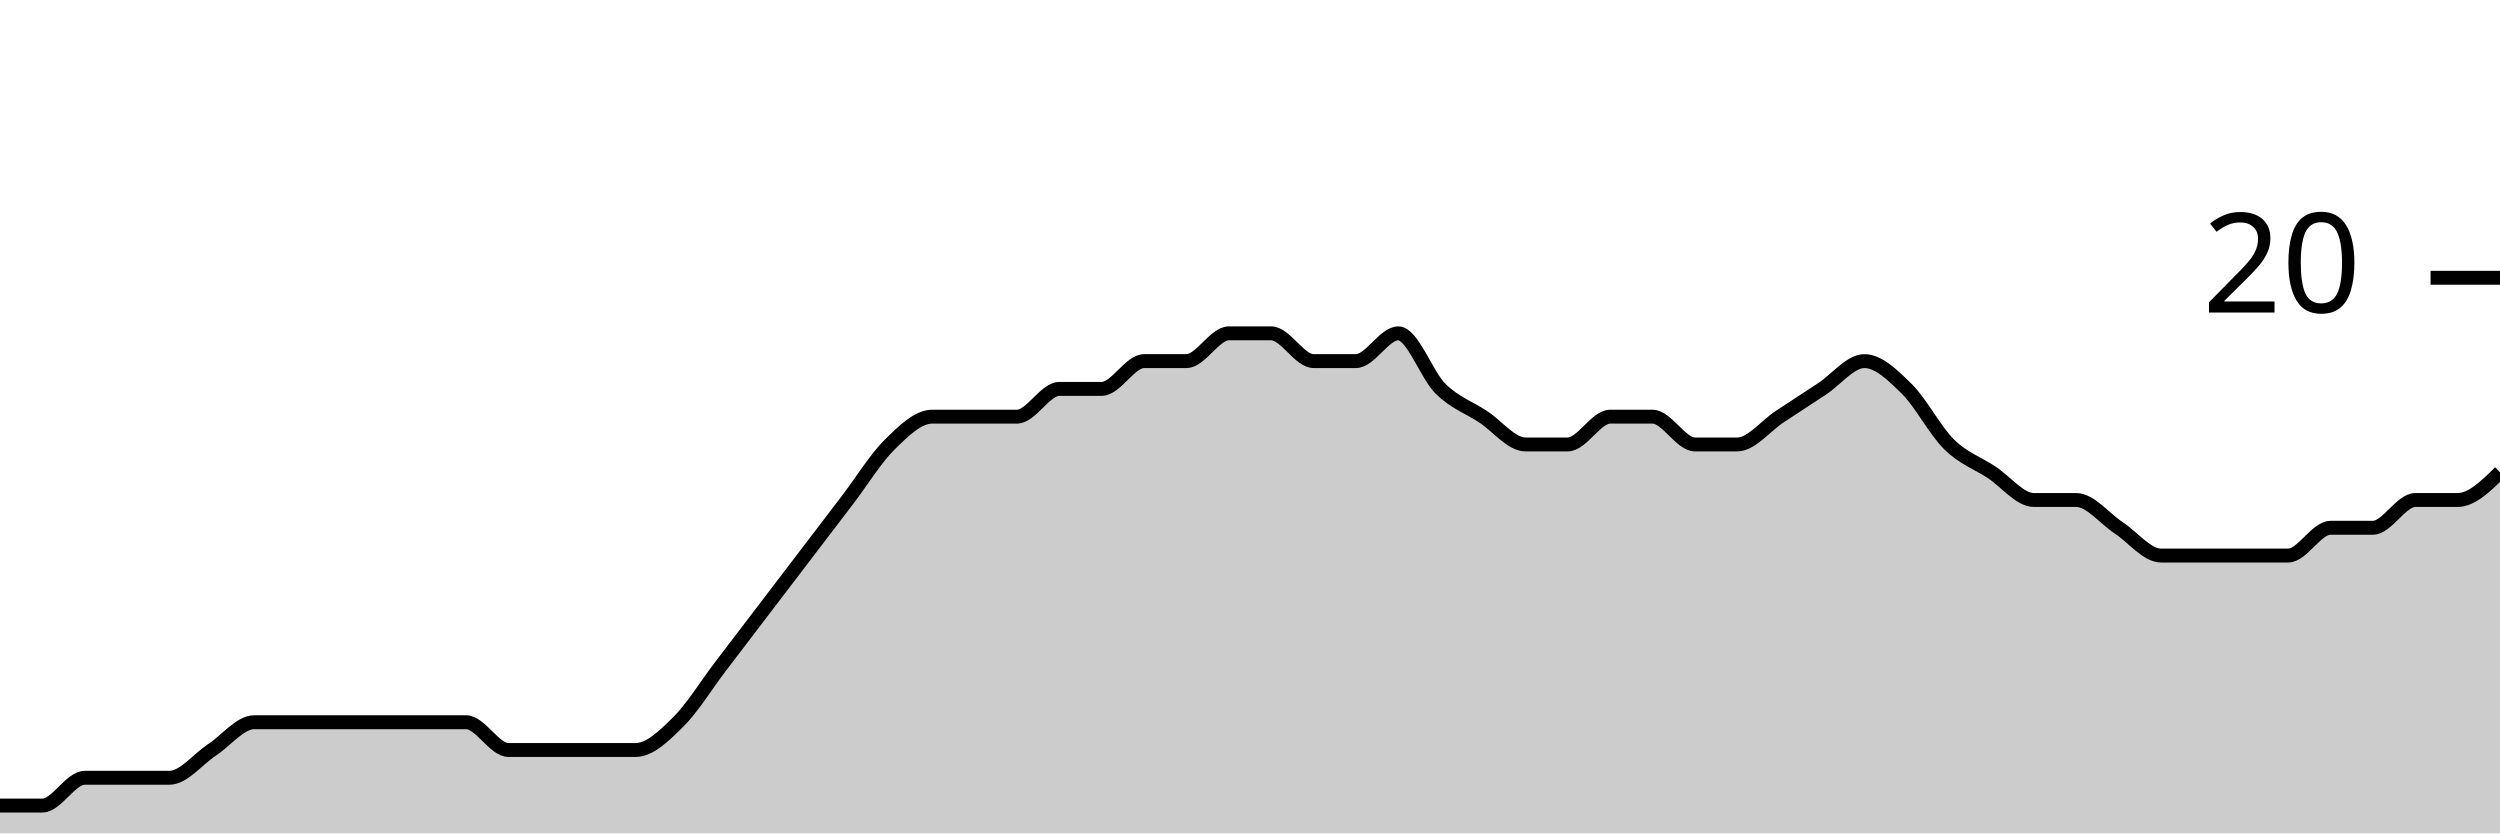
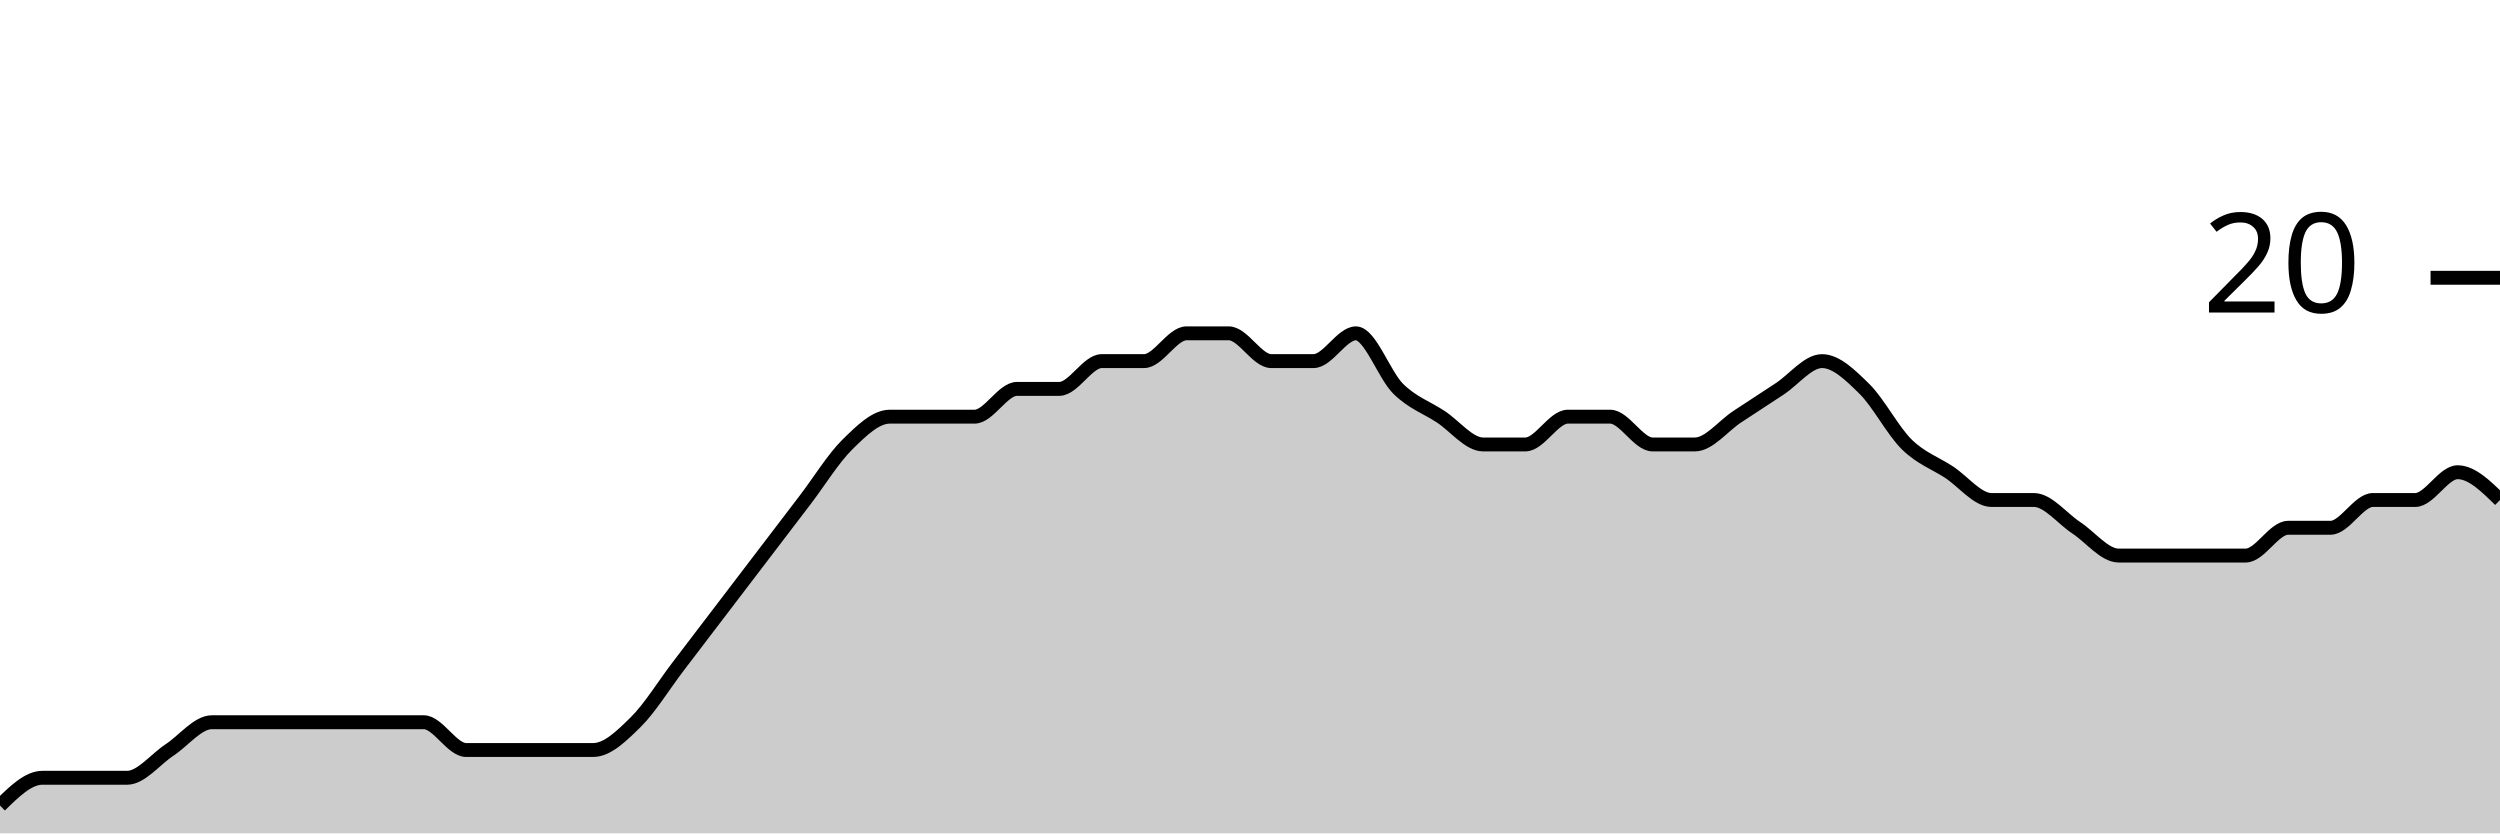
<svg xmlns="http://www.w3.org/2000/svg" viewBox="0 0 180 60">
  <g transform="translate(0,20)">
-     <path class="area" fill="rgba(0, 0, 0, 0.2)" d="M0,38C1.017,38,2.034,38,3.051,38C4.068,38,5.085,36,6.102,36C7.119,36,8.136,36,9.153,36C10.169,36,11.186,36,12.203,36C13.22,36,14.237,34.667,15.254,34C16.271,33.333,17.288,32,18.305,32C19.322,32,20.339,32,21.356,32C22.373,32,23.39,32,24.407,32C25.424,32,26.441,32,27.458,32C28.475,32,29.492,32,30.508,32C31.525,32,32.542,32,33.559,32C34.576,32,35.593,34,36.61,34C37.627,34,38.644,34,39.661,34C40.678,34,41.695,34,42.712,34C43.729,34,44.746,34,45.763,34C46.78,34,47.797,33,48.814,32C49.831,31,50.847,29.333,51.864,28C52.881,26.667,53.898,25.333,54.915,24C55.932,22.667,56.949,21.333,57.966,20C58.983,18.667,60,17.333,61.017,16C62.034,14.667,63.051,13,64.068,12C65.085,11,66.102,10,67.119,10C68.136,10,69.153,10,70.169,10C71.186,10,72.203,10,73.22,10C74.237,10,75.254,8,76.271,8C77.288,8,78.305,8,79.322,8C80.339,8,81.356,6,82.373,6C83.39,6,84.407,6,85.424,6C86.441,6,87.458,4,88.475,4C89.492,4,90.508,4,91.525,4C92.542,4,93.559,6,94.576,6C95.593,6,96.61,6,97.627,6C98.644,6,99.661,4,100.678,4C101.695,4,102.712,7,103.729,8C104.746,9,105.763,9.333,106.78,10C107.797,10.667,108.814,12,109.831,12C110.847,12,111.864,12,112.881,12C113.898,12,114.915,10,115.932,10C116.949,10,117.966,10,118.983,10C120,10,121.017,12,122.034,12C123.051,12,124.068,12,125.085,12C126.102,12,127.119,10.667,128.136,10C129.153,9.333,130.169,8.667,131.186,8C132.203,7.333,133.22,6,134.237,6C135.254,6,136.271,7,137.288,8C138.305,9,139.322,11,140.339,12C141.356,13,142.373,13.333,143.39,14C144.407,14.667,145.424,16,146.441,16C147.458,16,148.475,16,149.492,16C150.508,16,151.525,17.333,152.542,18C153.559,18.667,154.576,20,155.593,20C156.61,20,157.627,20,158.644,20C159.661,20,160.678,20,161.695,20C162.712,20,163.729,20,164.746,20C165.763,20,166.78,18,167.797,18C168.814,18,169.831,18,170.847,18C171.864,18,172.881,16,173.898,16C174.915,16,175.932,16,176.949,16C177.966,16,178.983,15,180,14L180,40C178.983,40,177.966,40,176.949,40C175.932,40,174.915,40,173.898,40C172.881,40,171.864,40,170.847,40C169.831,40,168.814,40,167.797,40C166.78,40,165.763,40,164.746,40C163.729,40,162.712,40,161.695,40C160.678,40,159.661,40,158.644,40C157.627,40,156.61,40,155.593,40C154.576,40,153.559,40,152.542,40C151.525,40,150.508,40,149.492,40C148.475,40,147.458,40,146.441,40C145.424,40,144.407,40,143.39,40C142.373,40,141.356,40,140.339,40C139.322,40,138.305,40,137.288,40C136.271,40,135.254,40,134.237,40C133.22,40,132.203,40,131.186,40C130.169,40,129.153,40,128.136,40C127.119,40,126.102,40,125.085,40C124.068,40,123.051,40,122.034,40C121.017,40,120,40,118.983,40C117.966,40,116.949,40,115.932,40C114.915,40,113.898,40,112.881,40C111.864,40,110.847,40,109.831,40C108.814,40,107.797,40,106.78,40C105.763,40,104.746,40,103.729,40C102.712,40,101.695,40,100.678,40C99.661,40,98.644,40,97.627,40C96.61,40,95.593,40,94.576,40C93.559,40,92.542,40,91.525,40C90.508,40,89.492,40,88.475,40C87.458,40,86.441,40,85.424,40C84.407,40,83.39,40,82.373,40C81.356,40,80.339,40,79.322,40C78.305,40,77.288,40,76.271,40C75.254,40,74.237,40,73.22,40C72.203,40,71.186,40,70.169,40C69.153,40,68.136,40,67.119,40C66.102,40,65.085,40,64.068,40C63.051,40,62.034,40,61.017,40C60,40,58.983,40,57.966,40C56.949,40,55.932,40,54.915,40C53.898,40,52.881,40,51.864,40C50.847,40,49.831,40,48.814,40C47.797,40,46.78,40,45.763,40C44.746,40,43.729,40,42.712,40C41.695,40,40.678,40,39.661,40C38.644,40,37.627,40,36.61,40C35.593,40,34.576,40,33.559,40C32.542,40,31.525,40,30.508,40C29.492,40,28.475,40,27.458,40C26.441,40,25.424,40,24.407,40C23.39,40,22.373,40,21.356,40C20.339,40,19.322,40,18.305,40C17.288,40,16.271,40,15.254,40C14.237,40,13.22,40,12.203,40C11.186,40,10.169,40,9.153,40C8.136,40,7.119,40,6.102,40C5.085,40,4.068,40,3.051,40C2.034,40,1.017,40,0,40Z" />
-     <path class="line" stroke="black" fill="none" d="M0,38C1.017,38,2.034,38,3.051,38C4.068,38,5.085,36,6.102,36C7.119,36,8.136,36,9.153,36C10.169,36,11.186,36,12.203,36C13.22,36,14.237,34.667,15.254,34C16.271,33.333,17.288,32,18.305,32C19.322,32,20.339,32,21.356,32C22.373,32,23.39,32,24.407,32C25.424,32,26.441,32,27.458,32C28.475,32,29.492,32,30.508,32C31.525,32,32.542,32,33.559,32C34.576,32,35.593,34,36.61,34C37.627,34,38.644,34,39.661,34C40.678,34,41.695,34,42.712,34C43.729,34,44.746,34,45.763,34C46.78,34,47.797,33,48.814,32C49.831,31,50.847,29.333,51.864,28C52.881,26.667,53.898,25.333,54.915,24C55.932,22.667,56.949,21.333,57.966,20C58.983,18.667,60,17.333,61.017,16C62.034,14.667,63.051,13,64.068,12C65.085,11,66.102,10,67.119,10C68.136,10,69.153,10,70.169,10C71.186,10,72.203,10,73.22,10C74.237,10,75.254,8,76.271,8C77.288,8,78.305,8,79.322,8C80.339,8,81.356,6,82.373,6C83.39,6,84.407,6,85.424,6C86.441,6,87.458,4,88.475,4C89.492,4,90.508,4,91.525,4C92.542,4,93.559,6,94.576,6C95.593,6,96.61,6,97.627,6C98.644,6,99.661,4,100.678,4C101.695,4,102.712,7,103.729,8C104.746,9,105.763,9.333,106.78,10C107.797,10.667,108.814,12,109.831,12C110.847,12,111.864,12,112.881,12C113.898,12,114.915,10,115.932,10C116.949,10,117.966,10,118.983,10C120,10,121.017,12,122.034,12C123.051,12,124.068,12,125.085,12C126.102,12,127.119,10.667,128.136,10C129.153,9.333,130.169,8.667,131.186,8C132.203,7.333,133.22,6,134.237,6C135.254,6,136.271,7,137.288,8C138.305,9,139.322,11,140.339,12C141.356,13,142.373,13.333,143.39,14C144.407,14.667,145.424,16,146.441,16C147.458,16,148.475,16,149.492,16C150.508,16,151.525,17.333,152.542,18C153.559,18.667,154.576,20,155.593,20C156.61,20,157.627,20,158.644,20C159.661,20,160.678,20,161.695,20C162.712,20,163.729,20,164.746,20C165.763,20,166.78,18,167.797,18C168.814,18,169.831,18,170.847,18C171.864,18,172.881,16,173.898,16C174.915,16,175.932,16,176.949,16C177.966,16,178.983,15,180,14" />
+     <path class="area" fill="rgba(0, 0, 0, 0.2)" d="M0,38C1.017,37,2.034,36,3.051,36C4.068,36,5.085,36,6.102,36C7.119,36,8.136,36,9.153,36C10.169,36,11.186,34.667,12.203,34C13.22,33.333,14.237,32,15.254,32C16.271,32,17.288,32,18.305,32C19.322,32,20.339,32,21.356,32C22.373,32,23.39,32,24.407,32C25.424,32,26.441,32,27.458,32C28.475,32,29.492,32,30.508,32C31.525,32,32.542,34,33.559,34C34.576,34,35.593,34,36.61,34C37.627,34,38.644,34,39.661,34C40.678,34,41.695,34,42.712,34C43.729,34,44.746,33,45.763,32C46.78,31,47.797,29.333,48.814,28C49.831,26.667,50.847,25.333,51.864,24C52.881,22.667,53.898,21.333,54.915,20C55.932,18.667,56.949,17.333,57.966,16C58.983,14.667,60,13,61.017,12C62.034,11,63.051,10,64.068,10C65.085,10,66.102,10,67.119,10C68.136,10,69.153,10,70.169,10C71.186,10,72.203,8,73.22,8C74.237,8,75.254,8,76.271,8C77.288,8,78.305,6,79.322,6C80.339,6,81.356,6,82.373,6C83.39,6,84.407,4,85.424,4C86.441,4,87.458,4,88.475,4C89.492,4,90.508,6,91.525,6C92.542,6,93.559,6,94.576,6C95.593,6,96.61,4,97.627,4C98.644,4,99.661,7,100.678,8C101.695,9,102.712,9.333,103.729,10C104.746,10.667,105.763,12,106.78,12C107.797,12,108.814,12,109.831,12C110.847,12,111.864,10,112.881,10C113.898,10,114.915,10,115.932,10C116.949,10,117.966,12,118.983,12C120,12,121.017,12,122.034,12C123.051,12,124.068,10.667,125.085,10C126.102,9.333,127.119,8.667,128.136,8C129.153,7.333,130.169,6,131.186,6C132.203,6,133.22,7,134.237,8C135.254,9,136.271,11,137.288,12C138.305,13,139.322,13.333,140.339,14C141.356,14.667,142.373,16,143.39,16C144.407,16,145.424,16,146.441,16C147.458,16,148.475,17.333,149.492,18C150.508,18.667,151.525,20,152.542,20C153.559,20,154.576,20,155.593,20C156.61,20,157.627,20,158.644,20C159.661,20,160.678,20,161.695,20C162.712,20,163.729,18,164.746,18C165.763,18,166.78,18,167.797,18C168.814,18,169.831,16,170.847,16C171.864,16,172.881,16,173.898,16C174.915,16,175.932,14,176.949,14C177.966,14,178.983,15,180,16L180,40C178.983,40,177.966,40,176.949,40C175.932,40,174.915,40,173.898,40C172.881,40,171.864,40,170.847,40C169.831,40,168.814,40,167.797,40C166.78,40,165.763,40,164.746,40C163.729,40,162.712,40,161.695,40C160.678,40,159.661,40,158.644,40C157.627,40,156.61,40,155.593,40C154.576,40,153.559,40,152.542,40C151.525,40,150.508,40,149.492,40C148.475,40,147.458,40,146.441,40C145.424,40,144.407,40,143.39,40C142.373,40,141.356,40,140.339,40C139.322,40,138.305,40,137.288,40C136.271,40,135.254,40,134.237,40C133.22,40,132.203,40,131.186,40C130.169,40,129.153,40,128.136,40C127.119,40,126.102,40,125.085,40C124.068,40,123.051,40,122.034,40C121.017,40,120,40,118.983,40C117.966,40,116.949,40,115.932,40C114.915,40,113.898,40,112.881,40C111.864,40,110.847,40,109.831,40C108.814,40,107.797,40,106.78,40C105.763,40,104.746,40,103.729,40C102.712,40,101.695,40,100.678,40C99.661,40,98.644,40,97.627,40C96.61,40,95.593,40,94.576,40C93.559,40,92.542,40,91.525,40C90.508,40,89.492,40,88.475,40C87.458,40,86.441,40,85.424,40C84.407,40,83.39,40,82.373,40C81.356,40,80.339,40,79.322,40C78.305,40,77.288,40,76.271,40C75.254,40,74.237,40,73.22,40C72.203,40,71.186,40,70.169,40C69.153,40,68.136,40,67.119,40C66.102,40,65.085,40,64.068,40C63.051,40,62.034,40,61.017,40C60,40,58.983,40,57.966,40C56.949,40,55.932,40,54.915,40C53.898,40,52.881,40,51.864,40C50.847,40,49.831,40,48.814,40C47.797,40,46.78,40,45.763,40C44.746,40,43.729,40,42.712,40C41.695,40,40.678,40,39.661,40C38.644,40,37.627,40,36.61,40C35.593,40,34.576,40,33.559,40C32.542,40,31.525,40,30.508,40C29.492,40,28.475,40,27.458,40C26.441,40,25.424,40,24.407,40C23.39,40,22.373,40,21.356,40C20.339,40,19.322,40,18.305,40C17.288,40,16.271,40,15.254,40C14.237,40,13.22,40,12.203,40C11.186,40,10.169,40,9.153,40C8.136,40,7.119,40,6.102,40C5.085,40,4.068,40,3.051,40C2.034,40,1.017,40,0,40Z" />
+     <path class="line" stroke="black" fill="none" d="M0,38C1.017,37,2.034,36,3.051,36C4.068,36,5.085,36,6.102,36C7.119,36,8.136,36,9.153,36C10.169,36,11.186,34.667,12.203,34C13.22,33.333,14.237,32,15.254,32C16.271,32,17.288,32,18.305,32C19.322,32,20.339,32,21.356,32C22.373,32,23.39,32,24.407,32C25.424,32,26.441,32,27.458,32C28.475,32,29.492,32,30.508,32C31.525,32,32.542,34,33.559,34C34.576,34,35.593,34,36.61,34C37.627,34,38.644,34,39.661,34C40.678,34,41.695,34,42.712,34C43.729,34,44.746,33,45.763,32C46.78,31,47.797,29.333,48.814,28C49.831,26.667,50.847,25.333,51.864,24C52.881,22.667,53.898,21.333,54.915,20C55.932,18.667,56.949,17.333,57.966,16C58.983,14.667,60,13,61.017,12C62.034,11,63.051,10,64.068,10C65.085,10,66.102,10,67.119,10C68.136,10,69.153,10,70.169,10C71.186,10,72.203,8,73.22,8C74.237,8,75.254,8,76.271,8C77.288,8,78.305,6,79.322,6C80.339,6,81.356,6,82.373,6C83.39,6,84.407,4,85.424,4C86.441,4,87.458,4,88.475,4C89.492,4,90.508,6,91.525,6C92.542,6,93.559,6,94.576,6C95.593,6,96.61,4,97.627,4C98.644,4,99.661,7,100.678,8C101.695,9,102.712,9.333,103.729,10C104.746,10.667,105.763,12,106.78,12C107.797,12,108.814,12,109.831,12C110.847,12,111.864,10,112.881,10C113.898,10,114.915,10,115.932,10C116.949,10,117.966,12,118.983,12C120,12,121.017,12,122.034,12C123.051,12,124.068,10.667,125.085,10C126.102,9.333,127.119,8.667,128.136,8C129.153,7.333,130.169,6,131.186,6C132.203,6,133.22,7,134.237,8C135.254,9,136.271,11,137.288,12C138.305,13,139.322,13.333,140.339,14C141.356,14.667,142.373,16,143.39,16C144.407,16,145.424,16,146.441,16C147.458,16,148.475,17.333,149.492,18C150.508,18.667,151.525,20,152.542,20C153.559,20,154.576,20,155.593,20C156.61,20,157.627,20,158.644,20C159.661,20,160.678,20,161.695,20C162.712,20,163.729,18,164.746,18C165.763,18,166.78,18,167.797,18C168.814,18,169.831,16,170.847,16C171.864,16,172.881,16,173.898,16C174.915,16,175.932,14,176.949,14C177.966,14,178.983,15,180,16" />
    <path class="axis-ceiling" stroke-width="1" stroke="black" fill="none" d="M175,0L180,0" />
    <text class="axis-ceiling-label" font-family="sans-serif" text-anchor="end" font-size="10px" x="170" y="2.5">20</text>
  </g>
</svg>
